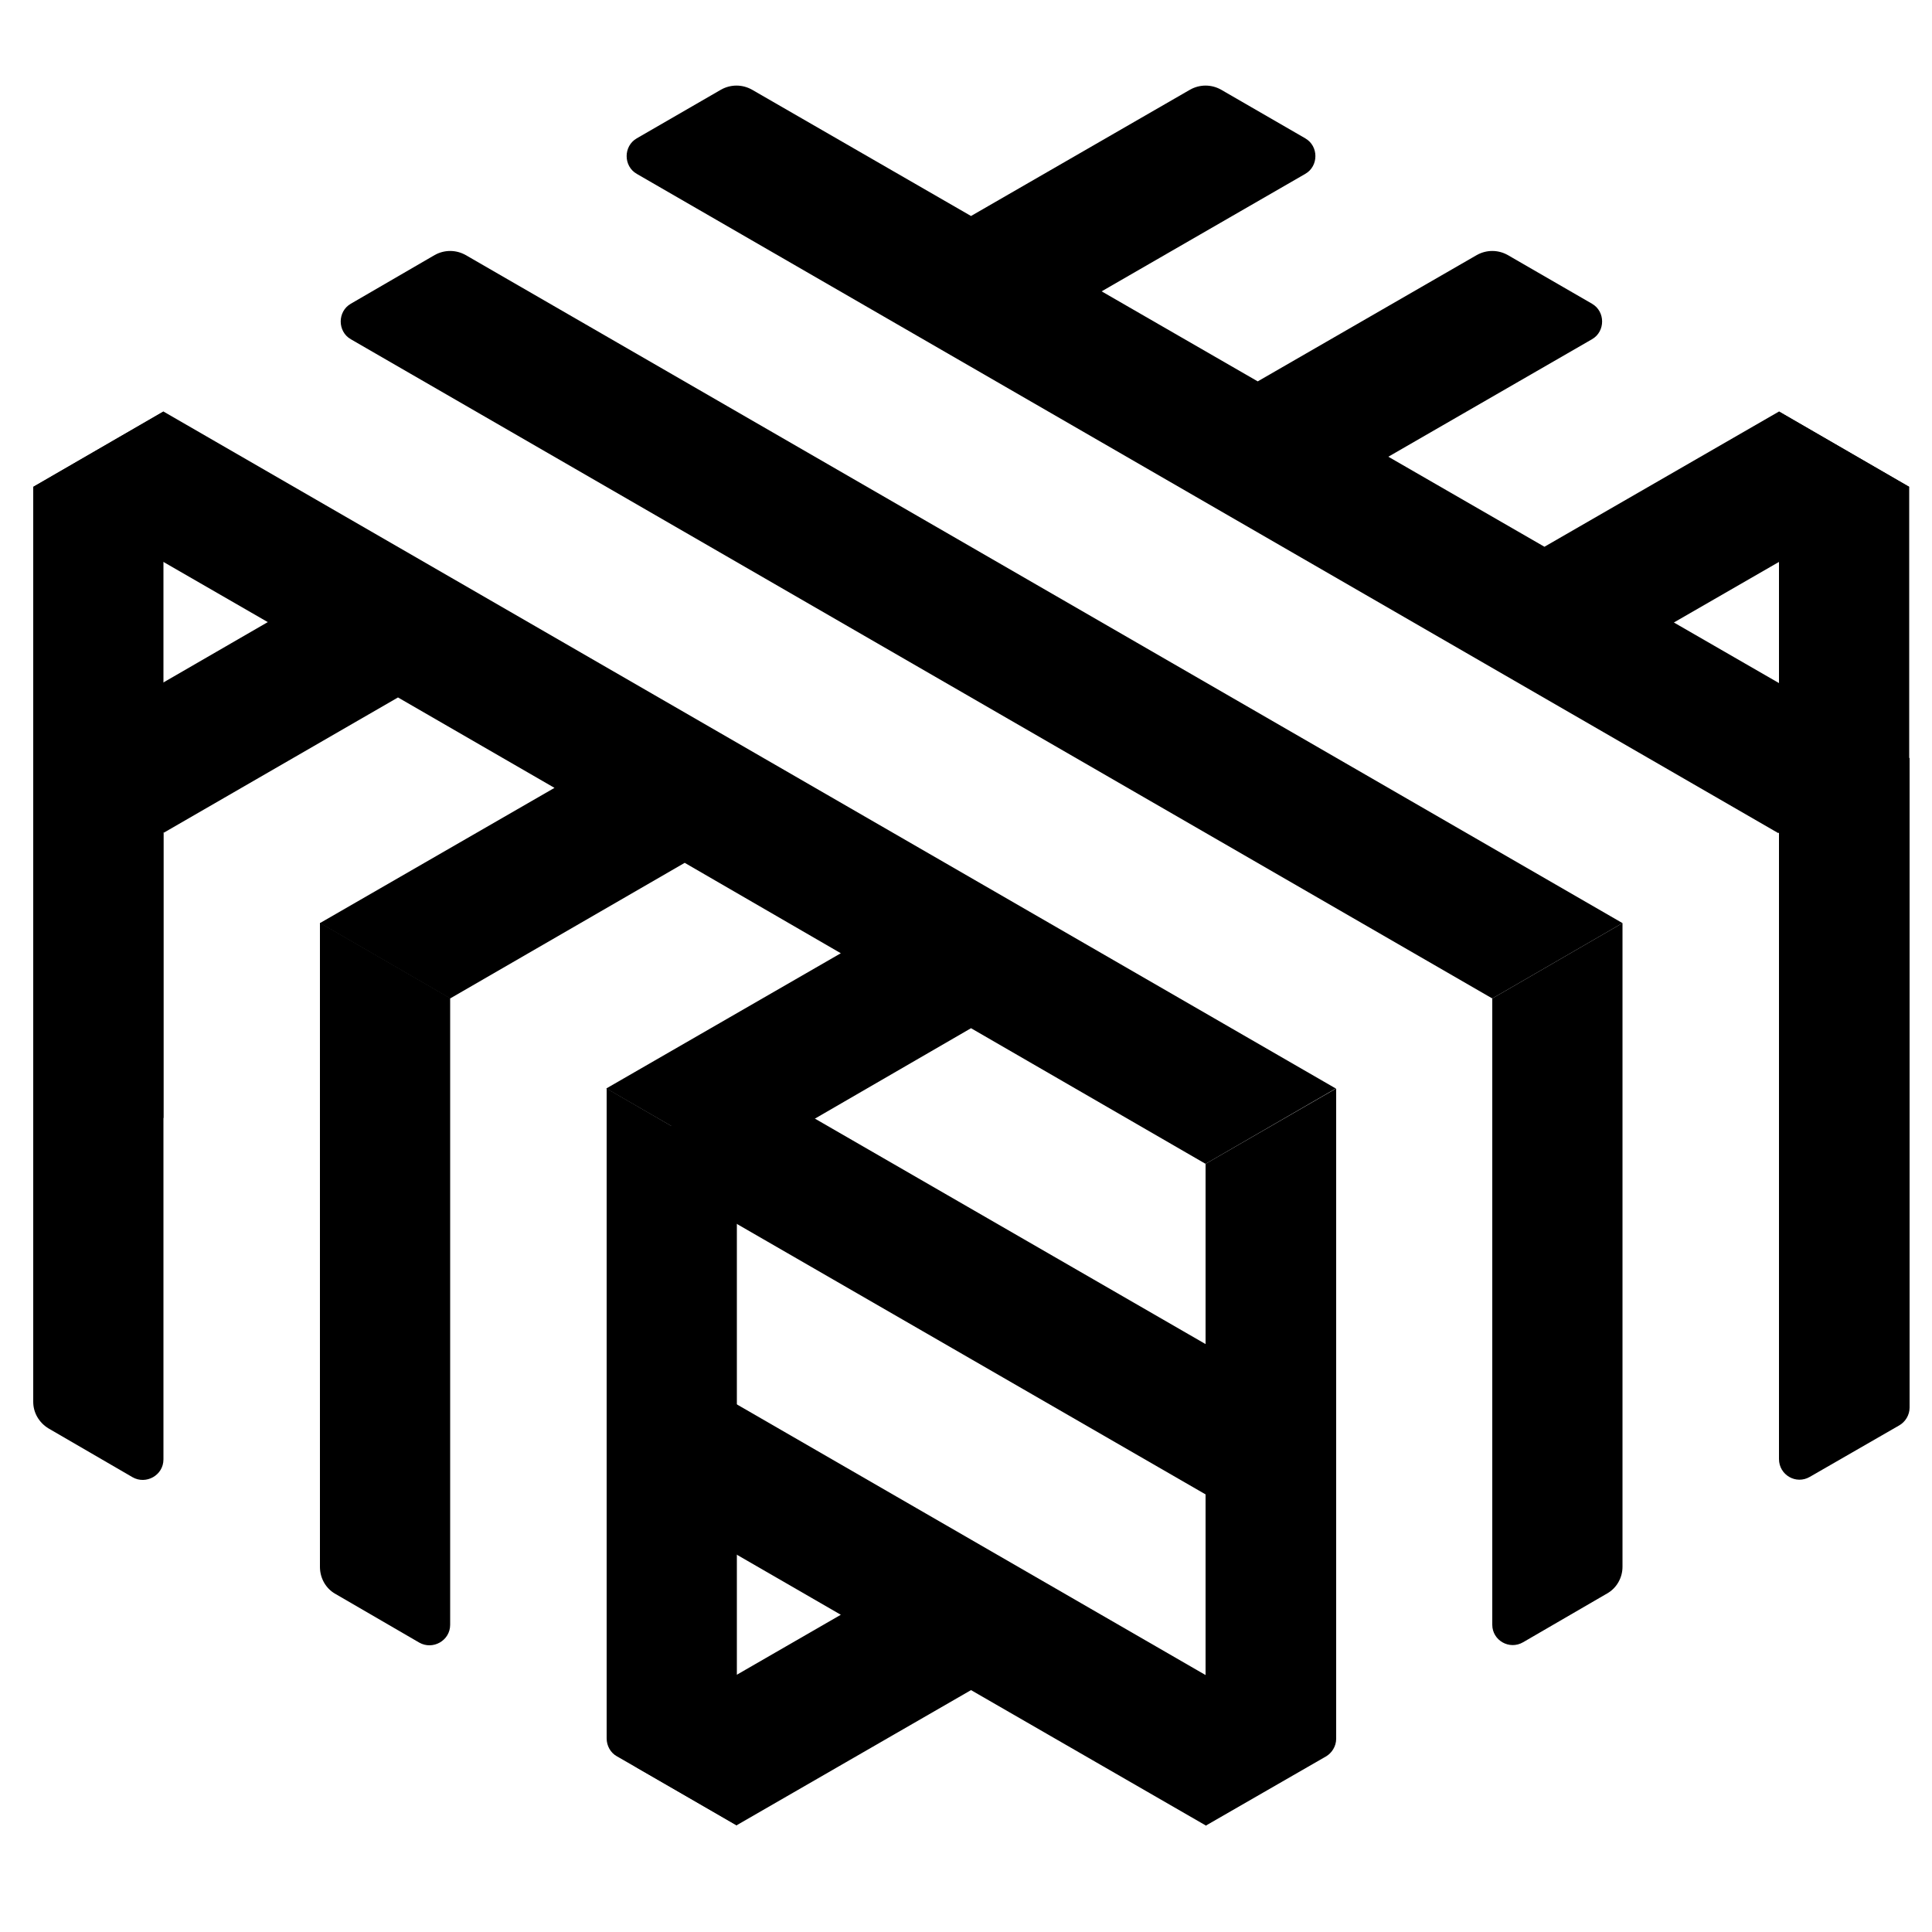
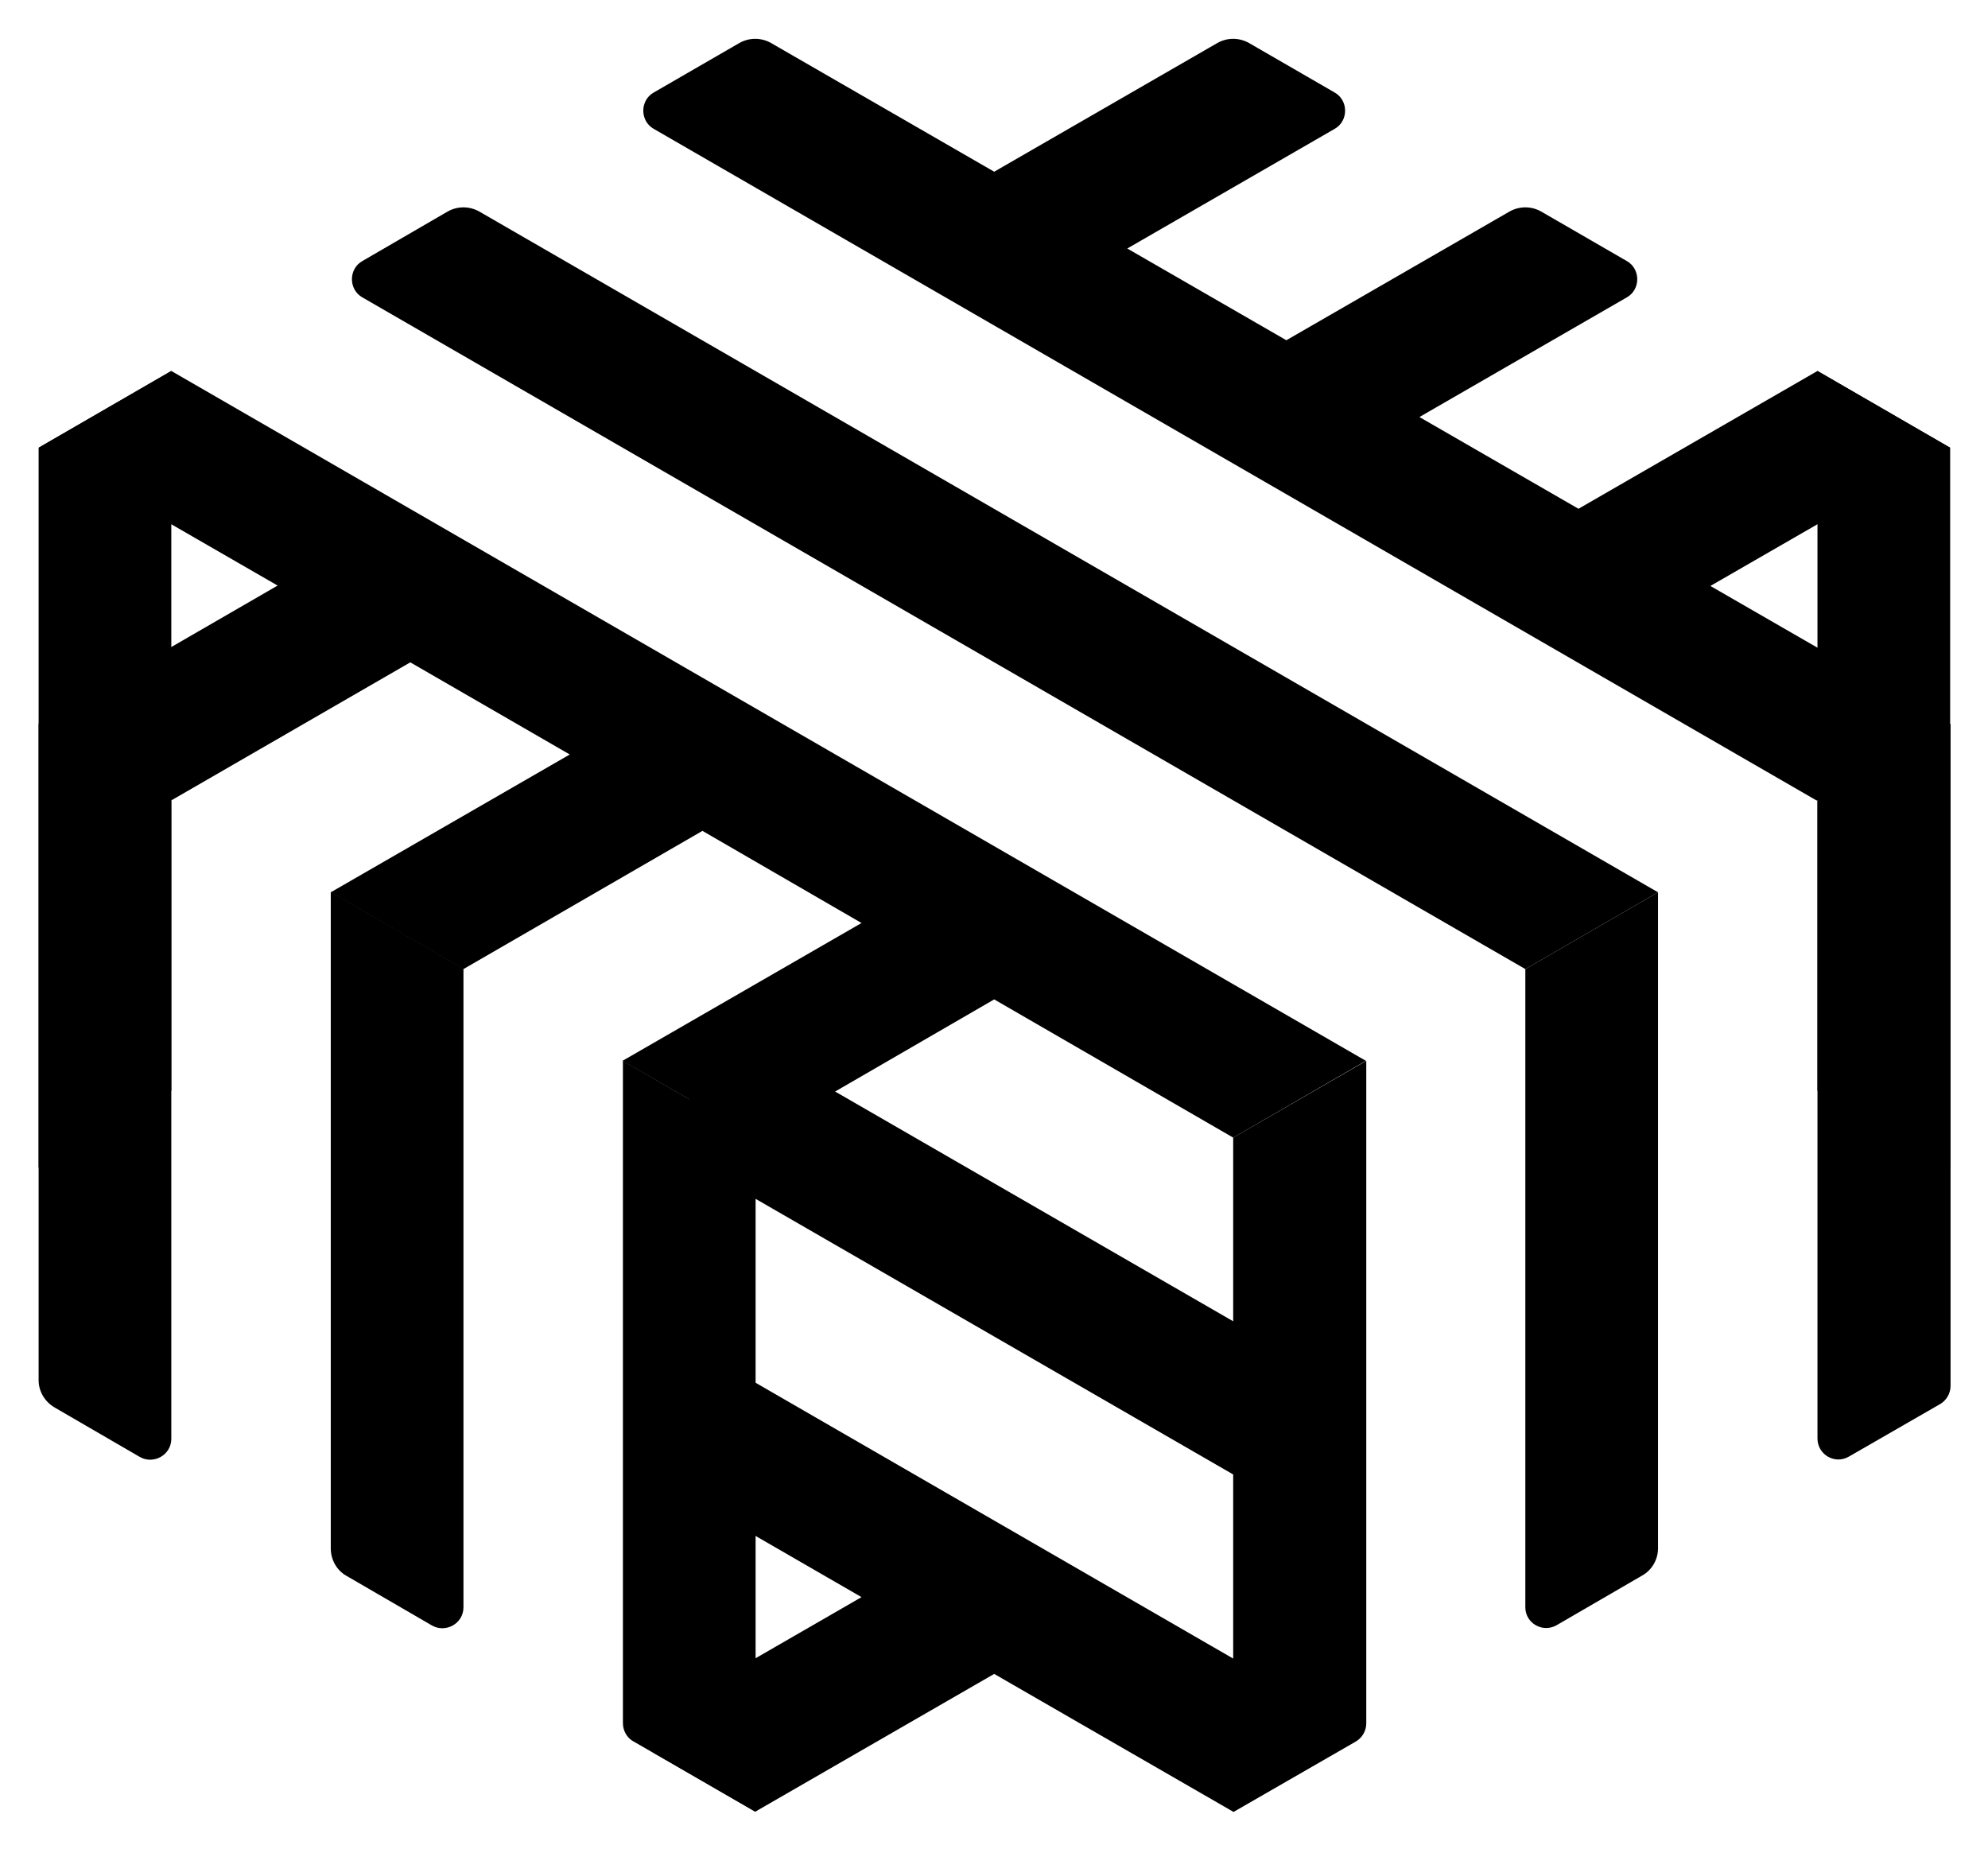
- <svg xmlns="http://www.w3.org/2000/svg" version="1.1" id="Layer_1" x="0px" y="0px" viewBox="0 0 500 500" style="enable-background:new 0 0 500 500;" xml:space="preserve">
-   <g>
-     <g>
-       <g>
-         <polygon points="460.4,106.5 460.4,289.3 494.1,308.8 494.1,126    " />
-         <polygon points="8.6,308.8 42.3,289.3 42.3,106.5 8.6,126    " />
-       </g>
-       <g>
-         <polygon points="173.8,307 328.9,396.5 328.9,357.6 183.7,273.8 173.8,279.5 173.8,279.5    " />
-         <path d="M337.8,448.4l-164-94.7v38.9l43.8,25.3l-52.7,30.4c-3.5,2-3.5,7.2,0,9.2l25.7,14.9l60.7-35l60.7,35l25.7-14.9     C341.3,455.6,341.3,450.4,337.8,448.4z" />
-       </g>
-       <g>
-         <path d="M460.4,215.5v162.1c0,4.1,4.4,6.7,8,4.6l23.1-13.3c1.6-0.9,2.7-2.7,2.7-4.6V196.1L460.4,215.5z" />
-         <path d="M394.2,425l21.7-12.6c2.5-1.4,4-4.1,4-6.9V238.9l-33.7,19.5v162.1C386.2,424.5,390.6,427.1,394.2,425z" />
-         <path d="M312,472.5l31.1-17.9c1.6-0.9,2.7-2.7,2.7-4.6V281.7L312,301.2V472.5z" />
-         <path d="M159.6,454.5l31.1,17.9V301.2L157,281.7v168.2C157,451.8,158,453.6,159.6,454.5z" />
-         <path d="M86.8,412.5l21.7,12.6c3.5,2,8-0.5,8-4.6V258.3l-33.7-19.5v166.7C82.8,408.4,84.3,411.1,86.8,412.5z" />
-         <path d="M12.6,369.7l21.7,12.6c3.5,2,8-0.5,8-4.6V215.5L8.6,196.1v166.7C8.6,365.6,10.1,368.2,12.6,369.7z" />
-       </g>
-       <g>
-         <path d="M494.1,126l-33.7-19.5l-60.7,35l-40.4-23.3l52.7-30.4c3.5-2,3.5-7.2,0-9.2L390.2,66c-2.5-1.4-5.5-1.4-8,0l-56.7,32.7     l-40.4-23.3L337.8,45c3.5-2,3.5-7.2,0-9.2L316,23.2c-2.5-1.4-5.5-1.4-8,0l-56.7,32.7l-56.7-32.7c-2.5-1.4-5.5-1.4-8,0l-21.8,12.6     c-3.5,2-3.5,7.2,0,9.2l295.4,170.6l33.7-19.5l-60.7-35L494.1,126z" />
-         <path d="M112.5,66L90.8,78.6c-3.5,2-3.5,7.2,0,9.2l295.4,170.6l33.7-19.5L120.5,66C118,64.6,115,64.6,112.5,66z" />
-         <polygon points="8.6,126 69.3,161 8.6,196.1 42.4,215.5 103,180.5 143.5,203.9 82.8,238.9 116.5,258.4 177.2,223.3 217.6,246.7      156.9,281.7 190.7,301.2 251.3,266.1 312,301.2 345.7,281.7 42.3,106.5    " />
-       </g>
-     </g>
-   </g>
+ <svg xmlns="http://www.w3.org/2000/svg" role="img" viewBox="-1.21 12.29 504.92 469.42">
+   <style>svg {enable-background:new 0 0 500 500}</style>
+   <path d="M460.4 106.5v182.8l33.7 19.5V126zM8.6 308.8l33.7-19.5V106.5L8.6 126z" />
+   <path d="M173.8 307l155.1 89.5v-38.9l-145.2-83.8-9.9 5.7zm164 141.4l-164-94.7v38.9l43.8 25.3-52.7 30.4c-3.5 2-3.5 7.2 0 9.2l25.7 14.9 60.7-35 60.7 35 25.7-14.9c3.6-1.9 3.6-7.1.1-9.1z" />
+   <path d="M460.4 215.5v162.1c0 4.1 4.4 6.7 8 4.6l23.1-13.3c1.6-.9 2.7-2.7 2.7-4.6V196.1l-33.8 19.4zM394.2 425l21.7-12.6c2.5-1.4 4-4.1 4-6.9V238.9l-33.7 19.5v162.1c0 4 4.4 6.6 8 4.5zM312 472.5l31.1-17.9c1.6-.9 2.7-2.7 2.7-4.6V281.7L312 301.2v171.3zm-152.4-18l31.1 17.9V301.2L157 281.7v168.2c0 1.9 1 3.7 2.6 4.6zm-72.8-42l21.7 12.6c3.5 2 8-.5 8-4.6V258.3l-33.7-19.5v166.7c0 2.9 1.5 5.6 4 7zm-74.2-42.8l21.7 12.6c3.5 2 8-.5 8-4.6V215.5L8.6 196.1v166.7c0 2.8 1.5 5.4 4 6.9z" />
+   <path d="M494.1 126l-33.7-19.5-60.7 35-40.4-23.3L412 87.8c3.5-2 3.5-7.2 0-9.2L390.2 66c-2.5-1.4-5.5-1.4-8 0l-56.7 32.7-40.4-23.3L337.8 45c3.5-2 3.5-7.2 0-9.2L316 23.2c-2.5-1.4-5.5-1.4-8 0l-56.7 32.7-56.7-32.7c-2.5-1.4-5.5-1.4-8 0l-21.8 12.6c-3.5 2-3.5 7.2 0 9.2l295.4 170.6 33.7-19.5-60.7-35 60.9-35.1zM112.5 66L90.8 78.6c-3.5 2-3.5 7.2 0 9.2l295.4 170.6 33.7-19.5L120.5 66c-2.5-1.4-5.5-1.4-8 0zM8.6 126l60.7 35-60.7 35.1 33.8 19.4 60.6-35 40.5 23.4-60.7 35 33.7 19.5 60.7-35.1 40.4 23.4-60.7 35 33.8 19.5 60.6-35.1 60.7 35.1 33.7-19.5L42.3 106.5z" />
</svg>
